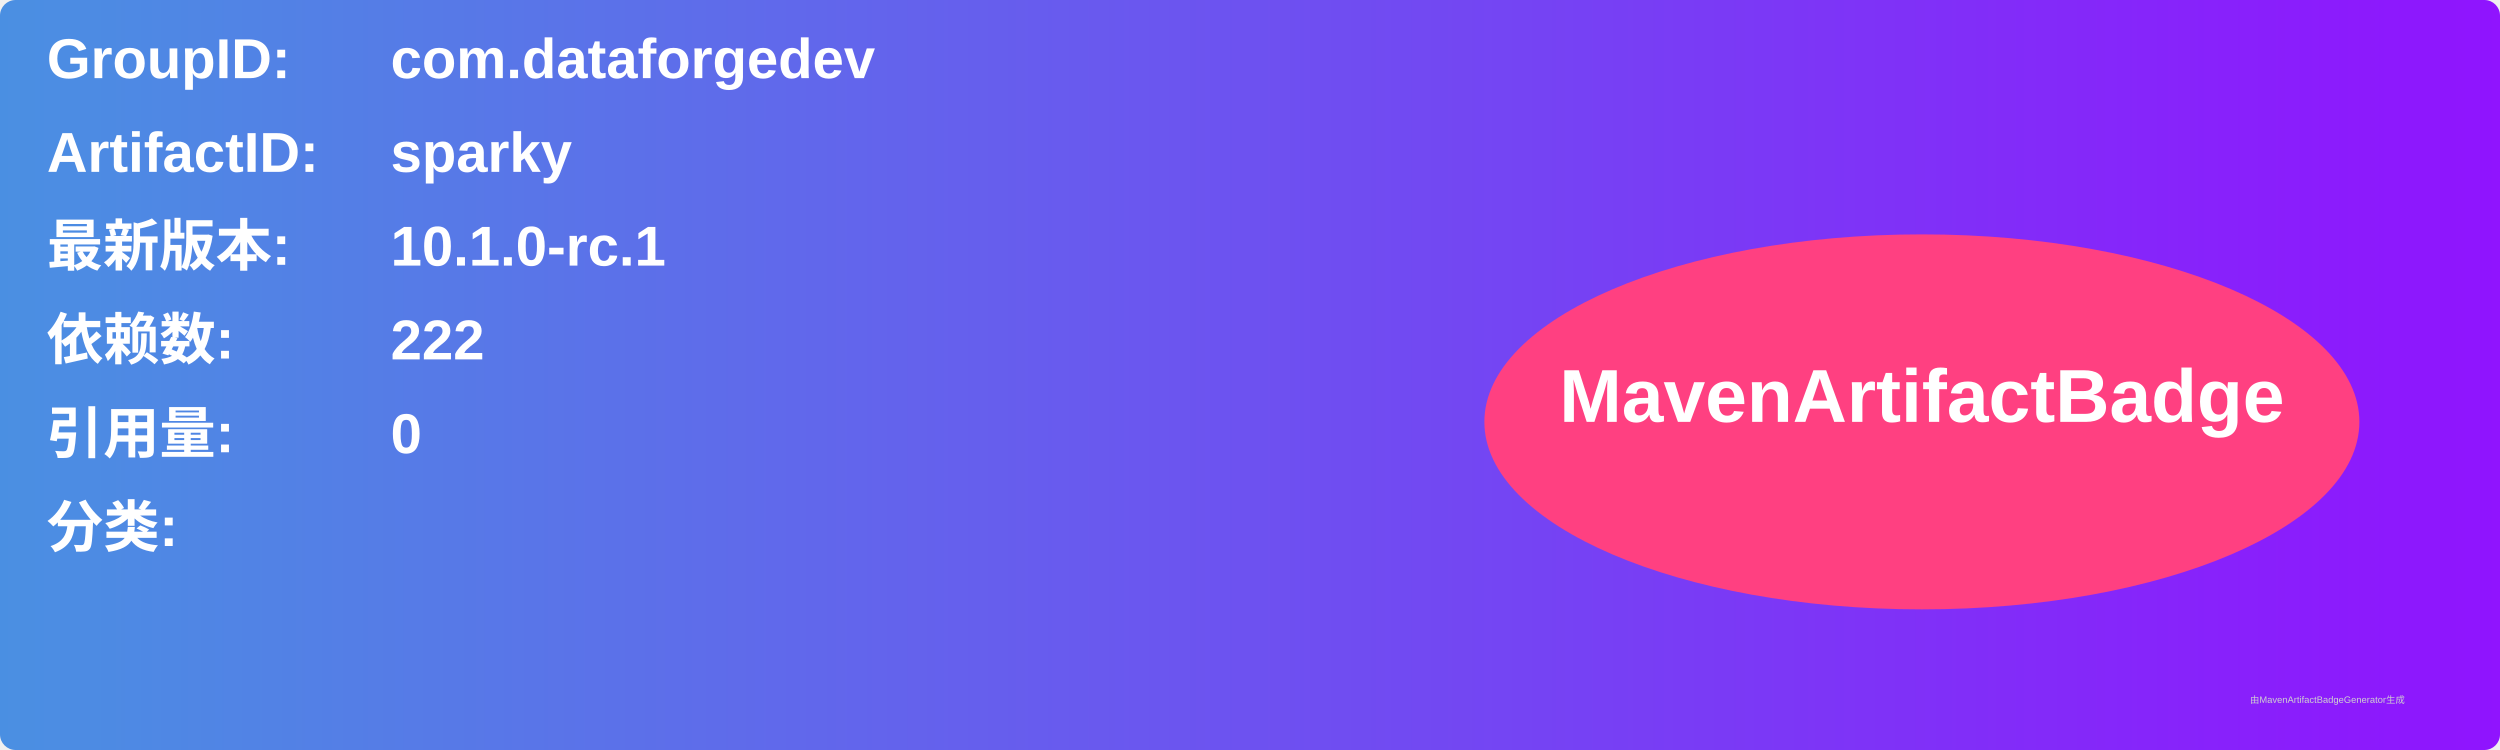
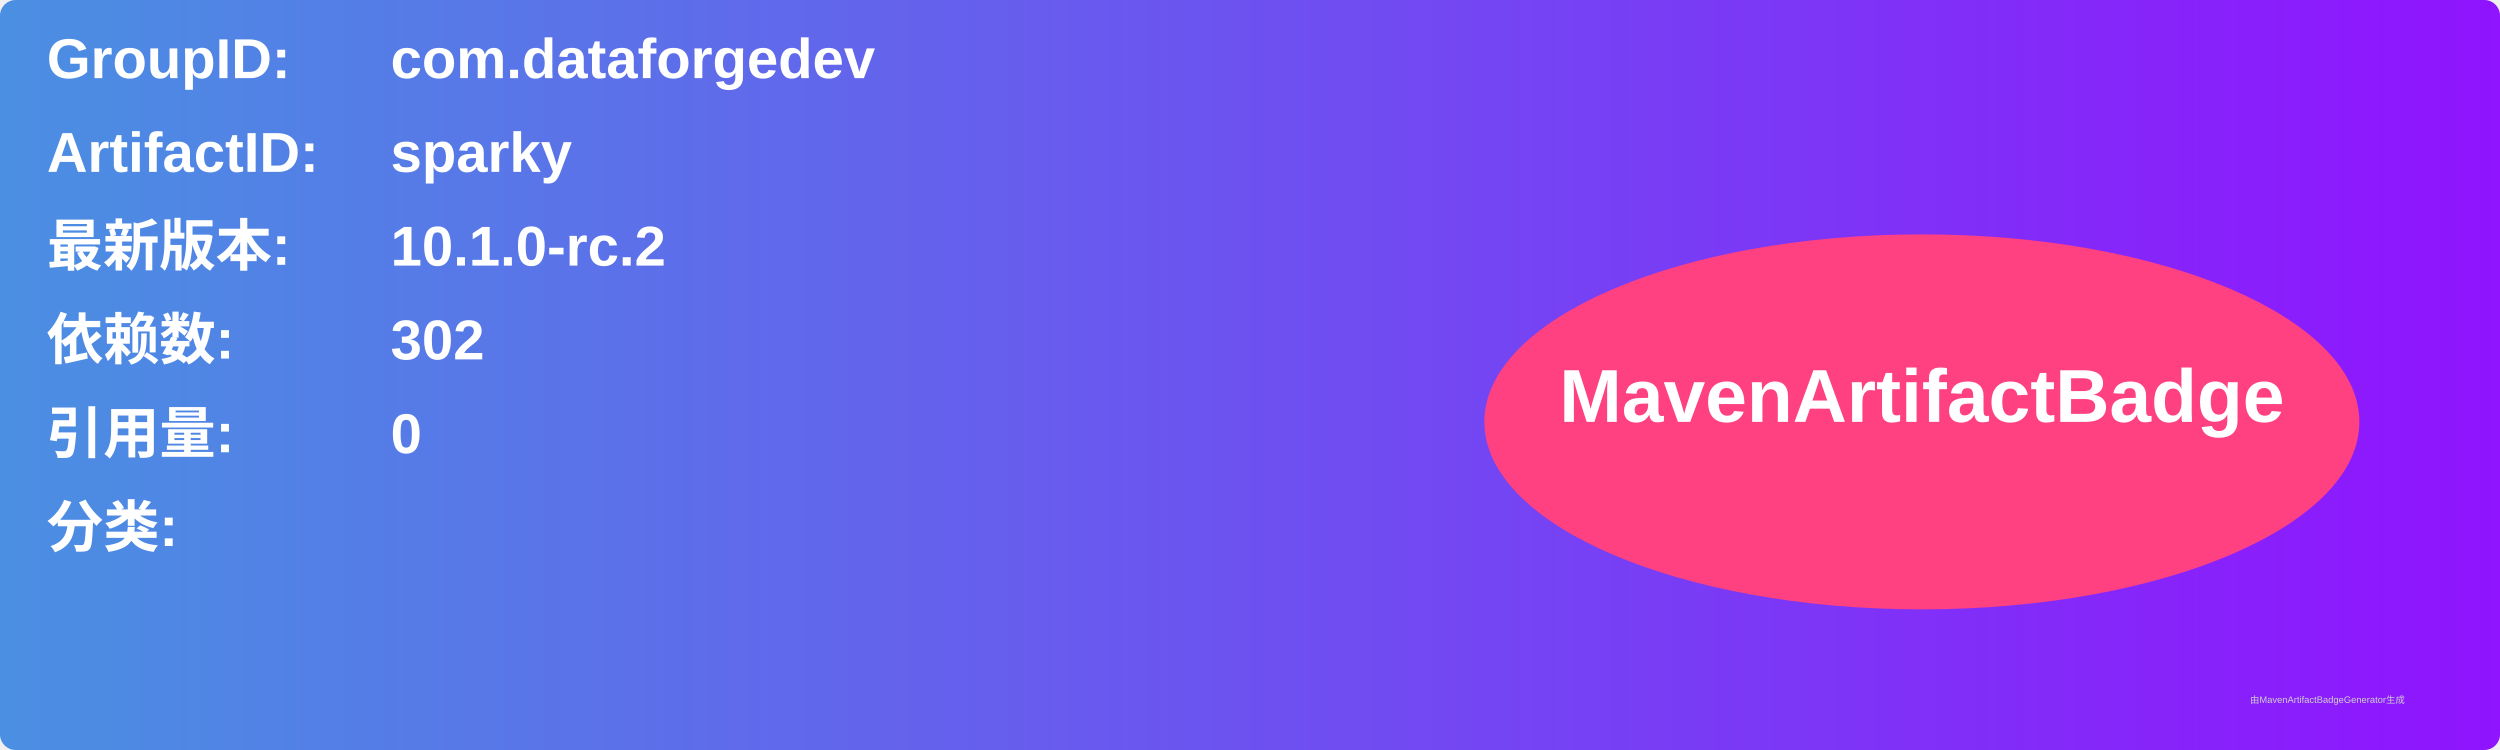
<svg xmlns="http://www.w3.org/2000/svg" width="800" height="240" viewBox="0 0 800 240">
  <linearGradient id="grad" x1="0%" y1="0%" x2="100%" y2="0%">
    <stop offset="0%" stop-color="#4a90e2" />
    <stop offset="100%" stop-color="#9013fe" />
  </linearGradient>
  <rect width="100%" height="100%" rx="5" ry="5" fill="url(#grad)" />
  <g transform="translate(15, 15)">
    <text x="0" y="10" font-family="Arial" font-size="18" fill="white" font-weight="bold" width="260">GroupID:</text>
    <text x="110" y="10" font-family="Arial" font-size="18" fill="white" font-weight="bold" width="460">com.dataforgedev</text>
    <text x="0" y="40" font-family="Arial" font-size="18" fill="white" font-weight="bold" width="260">ArtifactID:</text>
    <text x="110" y="40" font-family="Arial" font-size="18" fill="white" font-weight="bold" width="460">sparky</text>
    <text x="0" y="70" font-family="Arial" font-size="18" fill="white" font-weight="bold">最新版本:</text>
    <text x="110" y="70" font-family="Arial" font-size="18" fill="white" font-weight="bold">
-       <tspan font-weight="bold">10.1.0-rc.1</tspan>
+       <tspan font-weight="bold">10.1.0-rc.2</tspan>
    </text>
    <text x="0" y="100" font-family="Arial" font-size="18" fill="white" font-weight="bold">依赖数: </text>
    <text x="110" y="100" font-family="Arial" font-size="18" fill="white">
-       <tspan font-weight="bold">222</tspan>
+       <tspan font-weight="bold">302</tspan>
    </text>
    <text x="0" y="130" font-family="Arial" font-size="18" fill="white" font-weight="bold">引用量: </text>
    <text x="110" y="130" font-family="Arial" font-size="18" fill="white">
      <tspan font-weight="bold">0</tspan>
    </text>
    <text x="0" y="160" font-family="Arial" font-size="18" fill="white" font-weight="bold">分类:</text>
    <text x="10" y="190" font-family="Arial" font-size="10" fill="white">
      <tspan font-weight="bold" />
    </text>
    <ellipse cx="600" cy="120" rx="140" ry="60" fill="#ff4081" />
    <text x="600" y="120" text-anchor="middle" font-family="Arial" font-size="24" fill="white" font-weight="bold">MavenArtifactBadge</text>
  </g>
  <text x="720" y="225" font-family="Arial" font-size="3" fill="#d0d0d0">由MavenArtifactBadgeGenerator生成</text>
</svg>
